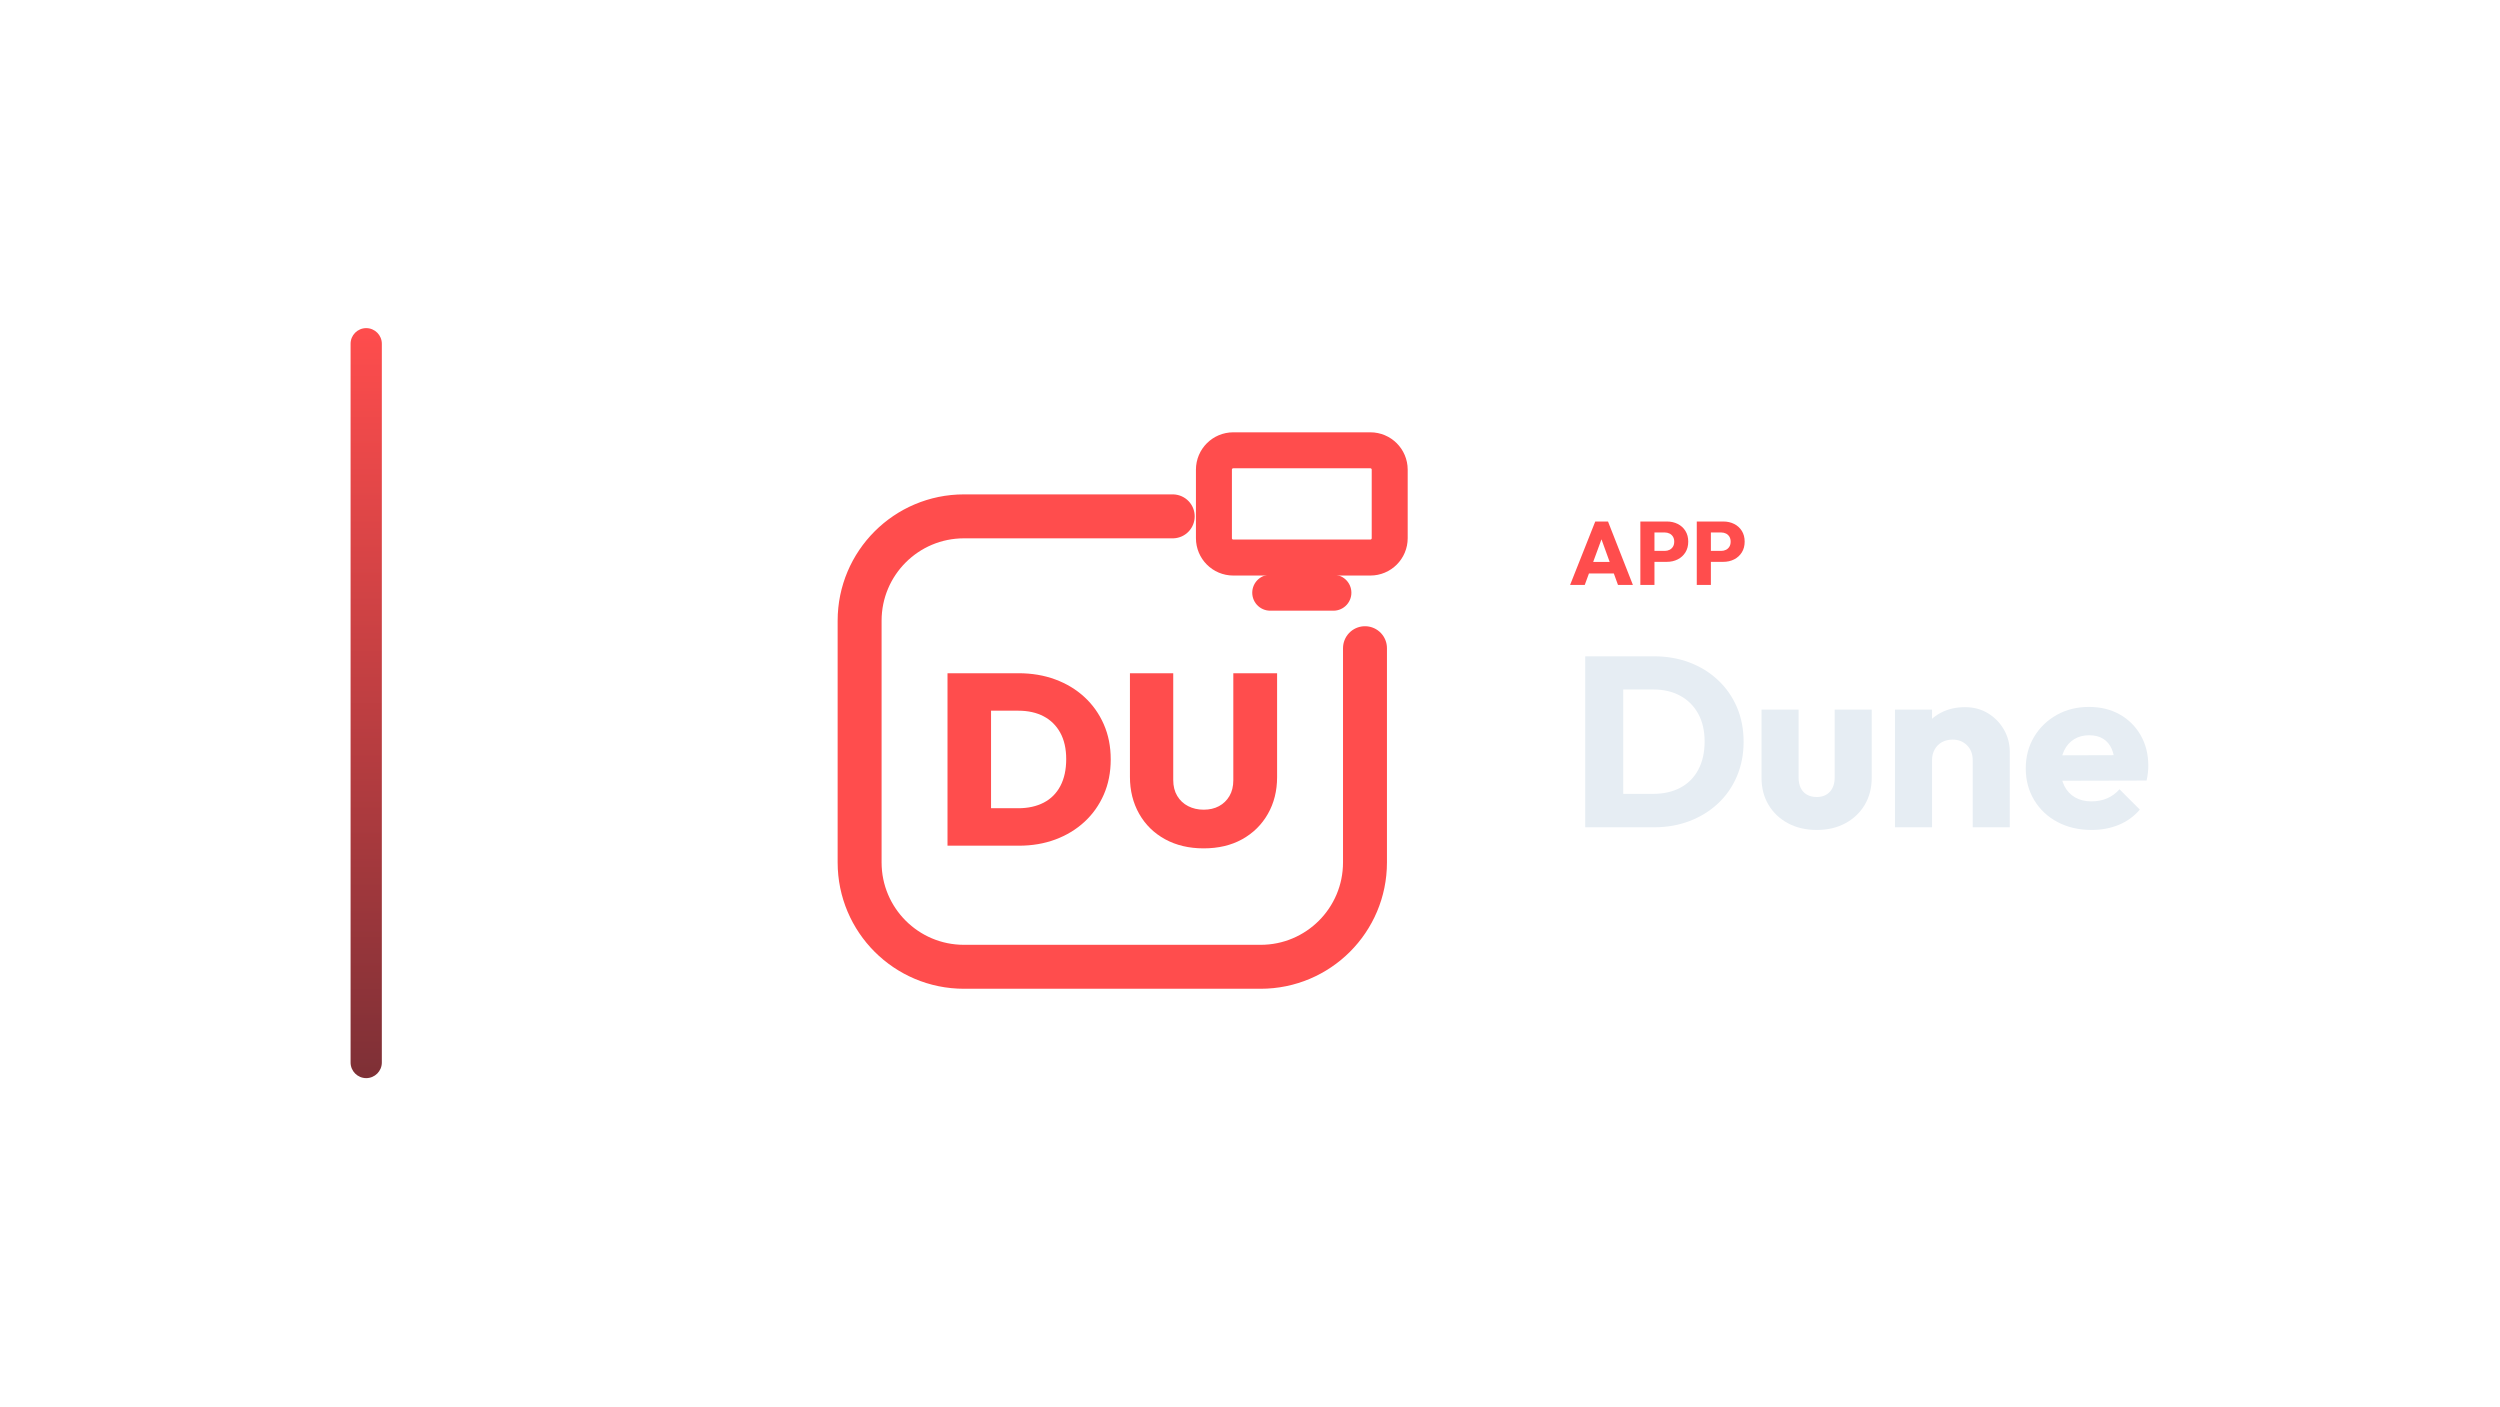
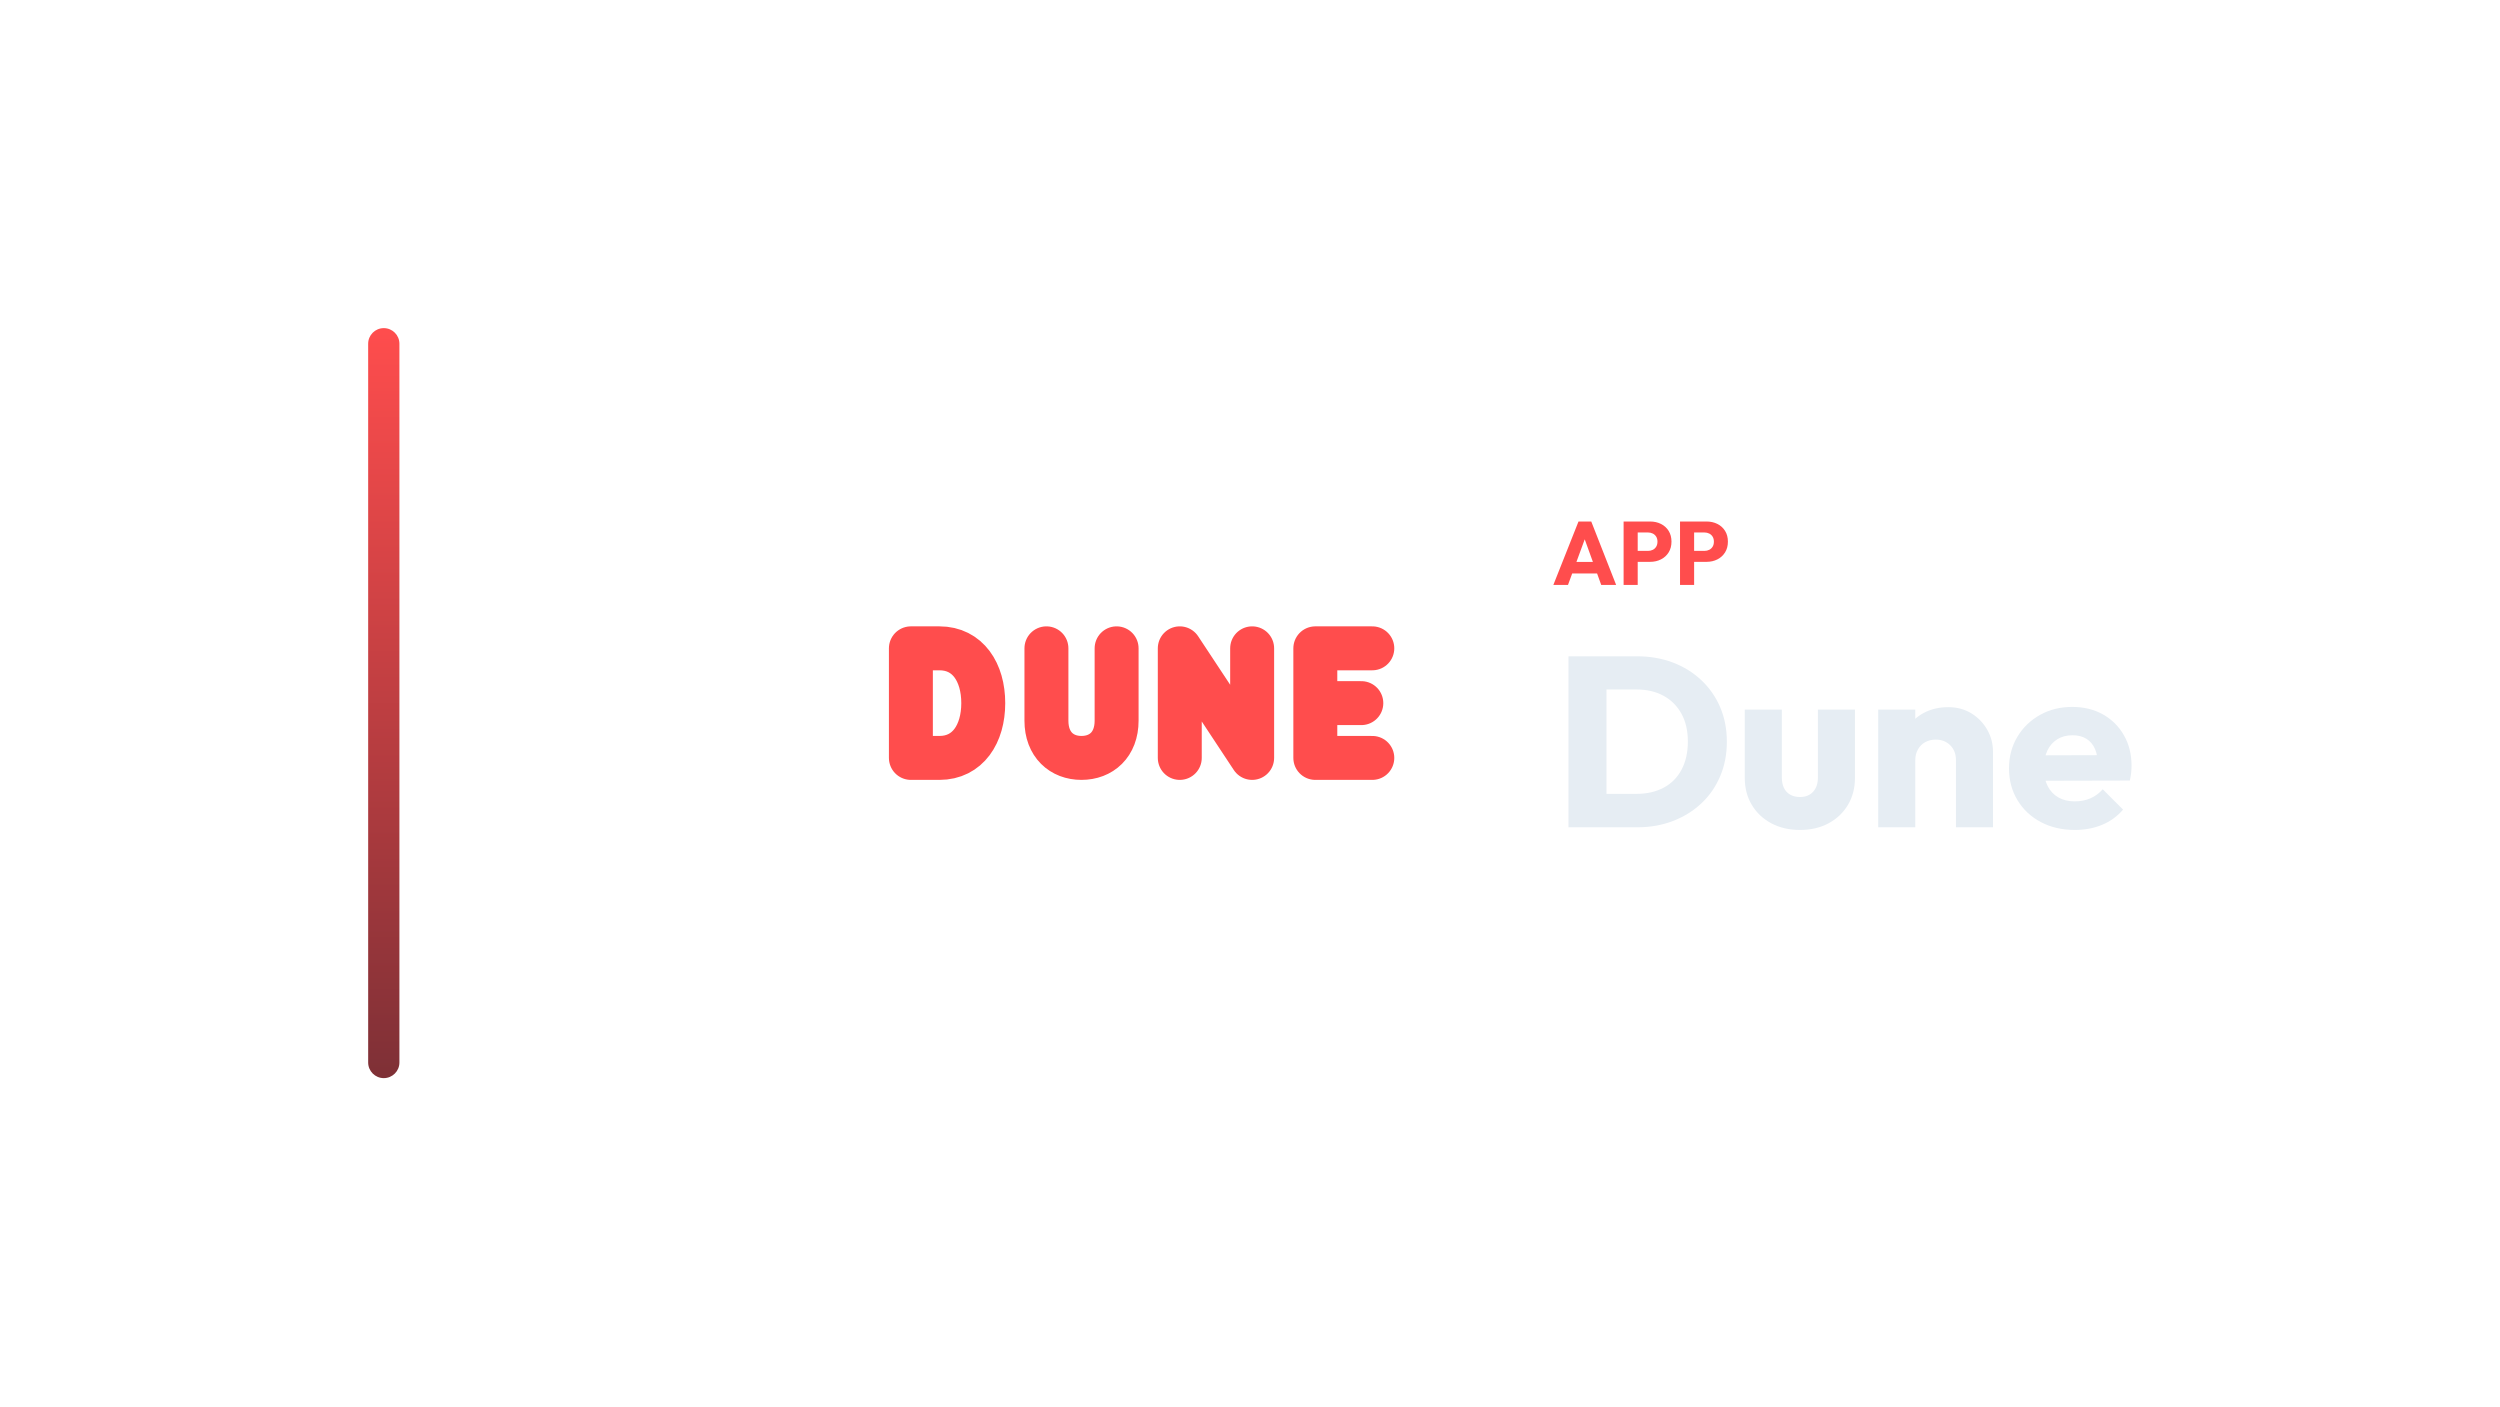
<svg xmlns="http://www.w3.org/2000/svg" width="1280" height="720" viewBox="0 0 1280 720">
-   <g transform="translate(109.5,0.0)">
+   <g transform="translate(118.5,0.0)">
    <defs>
      <linearGradient id="cbRail" x1="0" y1="0" x2="0" y2="1">
        <stop offset="0%" stop-color="#FF4D4D" />
        <stop offset="100%" stop-color="#7E3036" />
      </linearGradient>
    </defs>
    <rect x="70" y="168" width="16" height="384" rx="8.0" fill="url(#cbRail)" />
-     <g transform="translate(280,180) scale(0.70312)">
-       <path d="M 300 120 L 148 120 C 106 120 72 154 72 196 L 72 372 C 72 414 106 448 148 448 L 364 448 C 406 448 440 414 440 372 L 440 216" fill="none" stroke="#FF4D4D" stroke-width="32.0" stroke-linecap="round" stroke-linejoin="round" />
-       <rect x="330.0" y="71.9" width="128.0" height="78.1" rx="14.1" fill="none" stroke="#FF4D4D" stroke-width="26.2" stroke-linecap="round" stroke-linejoin="round" />
-       <path d="M 371.0 175.6 L 417.0 175.6" fill="none" stroke="#FF4D4D" stroke-width="26.2" stroke-linecap="round" stroke-linejoin="round" />
-       <path d="M157.432 359.815V332.539H187.542Q198.17 332.539 206.052 328.465Q213.934 324.391 218.185 316.332Q222.435 308.273 222.435 296.76Q222.435 285.424 218.096 277.542Q213.756 269.661 205.963 265.587Q198.17 261.513 187.542 261.513H156.015V234.236H187.72Q202.244 234.236 214.465 238.753Q226.686 243.269 235.72 251.594Q244.753 259.919 249.801 271.432Q254.849 282.945 254.849 296.937Q254.849 311.107 249.801 322.62Q244.753 334.133 235.72 342.458Q226.686 350.782 214.554 355.299Q202.421 359.815 188.074 359.815ZM136.0 359.815V234.236H167.705V359.815Z" fill="#FF4D4D" stroke="none" />
-       <path d="M322.509 361.764Q306.568 361.764 294.435 355.122Q282.303 348.48 275.572 336.613Q268.841 324.745 268.841 309.69V234.236H300.369V311.993Q300.369 318.723 303.292 323.594Q306.214 328.465 311.262 331.033Q316.31 333.601 322.509 333.601Q328.886 333.601 333.668 331.033Q338.45 328.465 341.284 323.683Q344.118 318.9 344.118 312.17V234.236H376.0V309.867Q376.0 324.923 369.269 336.701Q362.539 348.48 350.583 355.122Q338.627 361.764 322.509 361.764Z" fill="#FF4D4D" stroke="none" />
+     <g transform="translate(286,180) scale(0.70312)">
+       <path d="M 88.0 216.1 L 88.0 295.9 L 108.8 295.9 C 129.5 295.9 140.7 278.4 140.7 256.0 C 140.7 233.6 129.5 216.1 108.8 216.1 Z M 186.7 216.1 L 186.7 268.8 C 186.7 286.3 197.9 295.9 212.2 295.9 C 226.6 295.9 237.8 286.3 237.8 268.8 L 237.8 216.1 M 283.8 295.9 L 283.8 216.1 L 336.5 295.9 L 336.5 216.1 M 424.0 216.1 L 382.5 216.1 L 382.5 295.9 L 424.0 295.9 M 382.5 256.0 L 416.0 256.0" fill="none" stroke="#FF4D4D" stroke-width="32.0" stroke-linecap="round" stroke-linejoin="round" />
    </g>
-     <path d="M694.389 299.49 707.269 267.014H713.801L726.543 299.49H718.907L709.155 272.534H711.777L701.887 299.49ZM701.703 293.602V287.714H719.413V293.602Z" fill="#FF4D4D" stroke="none" />
-     <path d="M735.881 287.668V282.056H742.873Q744.207 282.056 745.311 281.504Q746.415 280.952 747.059 279.894Q747.703 278.836 747.703 277.318Q747.703 275.846 747.059 274.788Q746.415 273.73 745.311 273.178Q744.207 272.626 742.873 272.626H735.881V267.014H743.931Q747.013 267.014 749.497 268.256Q751.981 269.498 753.43 271.821Q754.879 274.144 754.879 277.318Q754.879 280.492 753.43 282.815Q751.981 285.138 749.497 286.403Q747.013 287.668 743.931 287.668ZM730.361 299.49V267.014H737.583V299.49Z" fill="#FF4D4D" stroke="none" />
-     <path d="M764.769 287.668V282.056H771.761Q773.095 282.056 774.199 281.504Q775.303 280.952 775.947 279.894Q776.591 278.836 776.591 277.318Q776.591 275.846 775.947 274.788Q775.303 273.73 774.199 273.178Q773.095 272.626 771.761 272.626H764.769V267.014H772.819Q775.901 267.014 778.385 268.256Q780.869 269.498 782.318 271.821Q783.767 274.144 783.767 277.318Q783.767 280.492 782.318 282.815Q780.869 285.138 778.385 286.403Q775.901 287.668 772.819 287.668ZM759.249 299.49V267.014H766.471V299.49Z" fill="#FF4D4D" stroke="none" />
-     <path d="M715.275 423.57V406.458H736.975Q744.911 406.458 750.863 403.296Q756.815 400.134 760.039 394.058Q763.263 387.982 763.263 379.674Q763.263 371.366 759.977 365.414Q756.691 359.462 750.801 356.238Q744.911 353.014 736.975 353.014H714.655V336.026H737.223Q747.143 336.026 755.513 339.188Q763.883 342.35 770.145 348.24Q776.407 354.13 779.817 362.128Q783.227 370.126 783.227 379.798Q783.227 389.346 779.817 397.406Q776.407 405.466 770.207 411.294Q764.007 417.122 755.637 420.346Q747.267 423.57 737.471 423.57ZM702.131 423.57V336.026H721.599V423.57Z" fill="#E6EDF3" stroke="none" />
-     <path d="M820.675 424.934Q812.367 424.934 805.981 421.524Q799.595 418.114 795.999 412.1Q792.403 406.086 792.403 398.274V363.306H811.375V398.026Q811.375 401.126 812.429 403.358Q813.483 405.59 815.591 406.83Q817.699 408.07 820.675 408.07Q824.891 408.07 827.371 405.404Q829.851 402.738 829.851 398.026V363.306H848.823V398.15Q848.823 406.086 845.227 412.1Q841.631 418.114 835.307 421.524Q828.983 424.934 820.675 424.934Z" fill="#E6EDF3" stroke="none" />
-     <path d="M900.531 423.57V389.222Q900.531 384.51 897.617 381.596Q894.703 378.682 890.239 378.682Q887.139 378.682 884.783 379.984Q882.427 381.286 881.063 383.704Q879.699 386.122 879.699 389.222L872.383 385.626Q872.383 378.558 875.483 373.226Q878.583 367.894 884.101 364.98Q889.619 362.066 896.563 362.066Q903.259 362.066 908.405 365.228Q913.551 368.39 916.527 373.598Q919.503 378.806 919.503 385.006V423.57ZM860.727 423.57V363.306H879.699V423.57Z" fill="#E6EDF3" stroke="none" />
-     <path d="M961.415 424.934Q951.619 424.934 943.993 420.904Q936.367 416.874 932.027 409.682Q927.687 402.49 927.687 393.438Q927.687 384.386 931.965 377.256Q936.243 370.126 943.559 366.034Q950.875 361.942 960.051 361.942Q968.979 361.942 975.799 365.786Q982.619 369.63 986.525 376.45Q990.431 383.27 990.431 392.074Q990.431 393.686 990.245 395.484Q990.059 397.282 989.563 399.638L937.607 399.762V386.742L981.503 386.618L973.319 392.074Q973.195 386.866 971.707 383.456Q970.219 380.046 967.305 378.248Q964.391 376.45 960.175 376.45Q955.711 376.45 952.425 378.496Q949.139 380.542 947.341 384.262Q945.543 387.982 945.543 393.314Q945.543 398.646 947.465 402.428Q949.387 406.21 952.921 408.256Q956.455 410.302 961.291 410.302Q965.755 410.302 969.351 408.752Q972.947 407.202 975.675 404.102L986.091 414.518Q981.627 419.726 975.303 422.33Q968.979 424.934 961.415 424.934Z" fill="#E6EDF3" stroke="none" />
+     <path d="M676.811 299.49 689.691 267.014H696.223L708.965 299.49H701.329L691.577 272.534H694.199L684.309 299.49ZM684.125 293.602V287.714H701.835V293.602Z" fill="#FF4D4D" stroke="none" />
+     <path d="M718.303 287.668V282.056H725.295Q726.629 282.056 727.733 281.504Q728.837 280.952 729.481 279.894Q730.125 278.836 730.125 277.318Q730.125 275.846 729.481 274.788Q728.837 273.73 727.733 273.178Q726.629 272.626 725.295 272.626H718.303V267.014H726.353Q729.435 267.014 731.919 268.256Q734.403 269.498 735.852 271.821Q737.301 274.144 737.301 277.318Q737.301 280.492 735.852 282.815Q734.403 285.138 731.919 286.403Q729.435 287.668 726.353 287.668ZM712.783 299.49V267.014H720.005V299.49Z" fill="#FF4D4D" stroke="none" />
+     <path d="M747.191 287.668V282.056H754.183Q755.517 282.056 756.621 281.504Q757.725 280.952 758.369 279.894Q759.013 278.836 759.013 277.318Q759.013 275.846 758.369 274.788Q757.725 273.73 756.621 273.178Q755.517 272.626 754.183 272.626H747.191V267.014H755.241Q758.323 267.014 760.807 268.256Q763.291 269.498 764.74 271.821Q766.189 274.144 766.189 277.318Q766.189 280.492 764.74 282.815Q763.291 285.138 760.807 286.403Q758.323 287.668 755.241 287.668ZM741.671 299.49V267.014H748.893V299.49Z" fill="#FF4D4D" stroke="none" />
+     <path d="M697.697 423.57V406.458H719.397Q727.333 406.458 733.285 403.296Q739.237 400.134 742.461 394.058Q745.685 387.982 745.685 379.674Q745.685 371.366 742.399 365.414Q739.113 359.462 733.223 356.238Q727.333 353.014 719.397 353.014H697.077V336.026H719.645Q729.565 336.026 737.935 339.188Q746.305 342.35 752.567 348.24Q758.829 354.13 762.239 362.128Q765.649 370.126 765.649 379.798Q765.649 389.346 762.239 397.406Q758.829 405.466 752.629 411.294Q746.429 417.122 738.059 420.346Q729.689 423.57 719.893 423.57ZM684.553 423.57V336.026H704.021V423.57Z" fill="#E6EDF3" stroke="none" />
+     <path d="M803.097 424.934Q794.789 424.934 788.403 421.524Q782.017 418.114 778.421 412.1Q774.825 406.086 774.825 398.274V363.306H793.797V398.026Q793.797 401.126 794.851 403.358Q795.905 405.59 798.013 406.83Q800.121 408.07 803.097 408.07Q807.313 408.07 809.793 405.404Q812.273 402.738 812.273 398.026V363.306H831.245V398.15Q831.245 406.086 827.649 412.1Q824.053 418.114 817.729 421.524Q811.405 424.934 803.097 424.934Z" fill="#E6EDF3" stroke="none" />
+     <path d="M882.953 423.57V389.222Q882.953 384.51 880.039 381.596Q877.125 378.682 872.661 378.682Q869.561 378.682 867.205 379.984Q864.849 381.286 863.485 383.704Q862.121 386.122 862.121 389.222L854.805 385.626Q854.805 378.558 857.905 373.226Q861.005 367.894 866.523 364.98Q872.041 362.066 878.985 362.066Q885.681 362.066 890.827 365.228Q895.973 368.39 898.949 373.598Q901.925 378.806 901.925 385.006V423.57ZM843.149 423.57V363.306H862.121V423.57Z" fill="#E6EDF3" stroke="none" />
+     <path d="M943.837 424.934Q934.041 424.934 926.415 420.904Q918.789 416.874 914.449 409.682Q910.109 402.49 910.109 393.438Q910.109 384.386 914.387 377.256Q918.665 370.126 925.981 366.034Q933.297 361.942 942.473 361.942Q951.401 361.942 958.221 365.786Q965.041 369.63 968.947 376.45Q972.853 383.27 972.853 392.074Q972.853 393.686 972.667 395.484Q972.481 397.282 971.985 399.638L920.029 399.762V386.742L963.925 386.618L955.741 392.074Q955.617 386.866 954.129 383.456Q952.641 380.046 949.727 378.248Q946.813 376.45 942.597 376.45Q938.133 376.45 934.847 378.496Q931.561 380.542 929.763 384.262Q927.965 387.982 927.965 393.314Q927.965 398.646 929.887 402.428Q931.809 406.21 935.343 408.256Q938.877 410.302 943.713 410.302Q948.177 410.302 951.773 408.752Q955.369 407.202 958.097 404.102L968.513 414.518Q964.049 419.726 957.725 422.33Q951.401 424.934 943.837 424.934Z" fill="#E6EDF3" stroke="none" />
  </g>
</svg>
